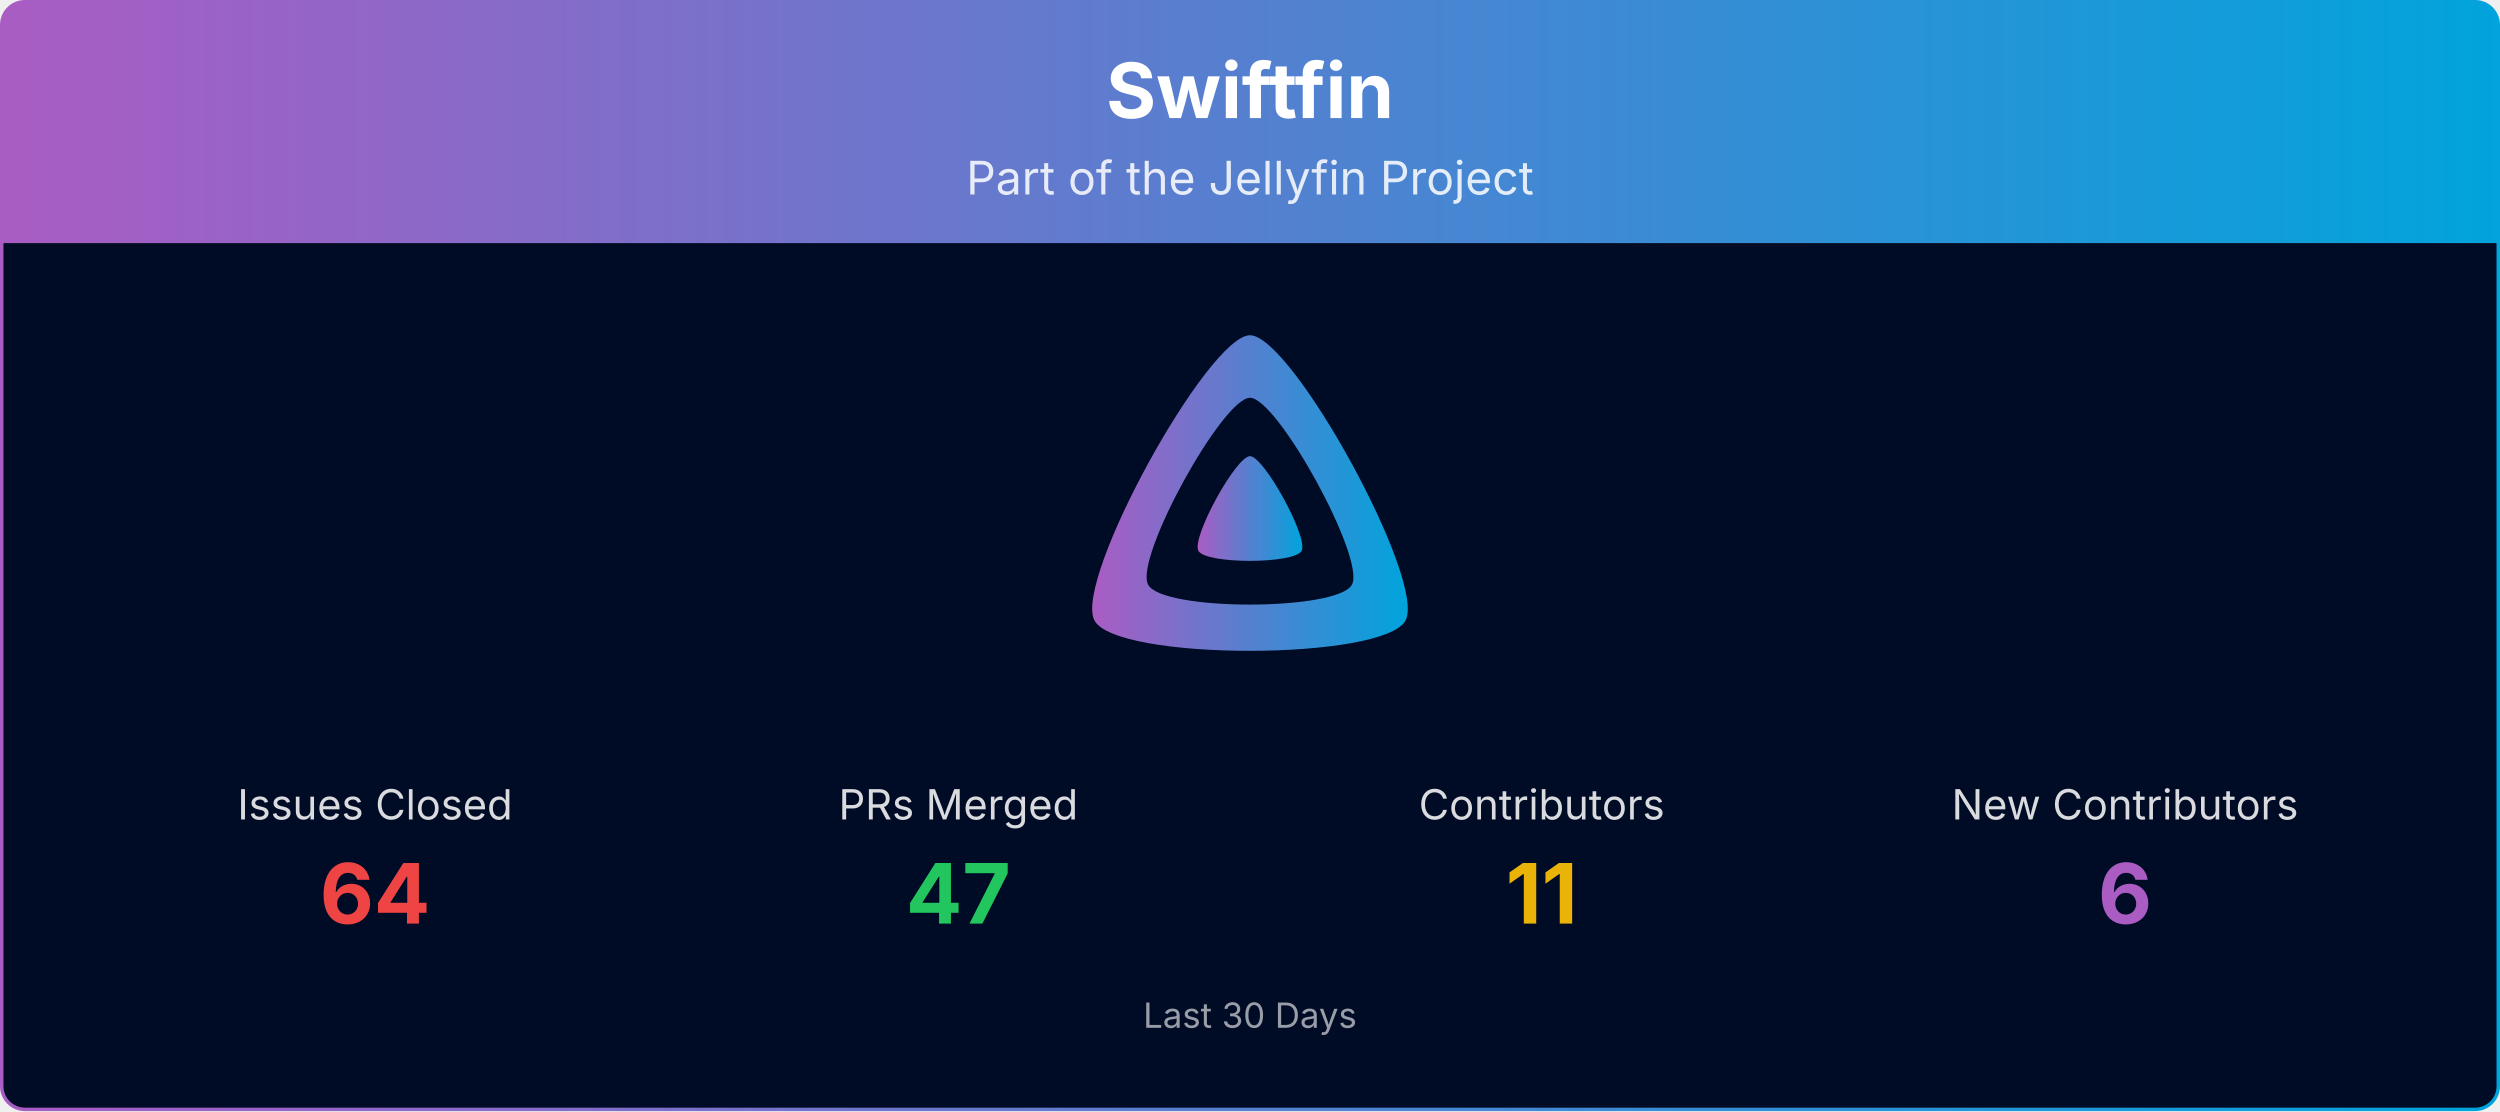
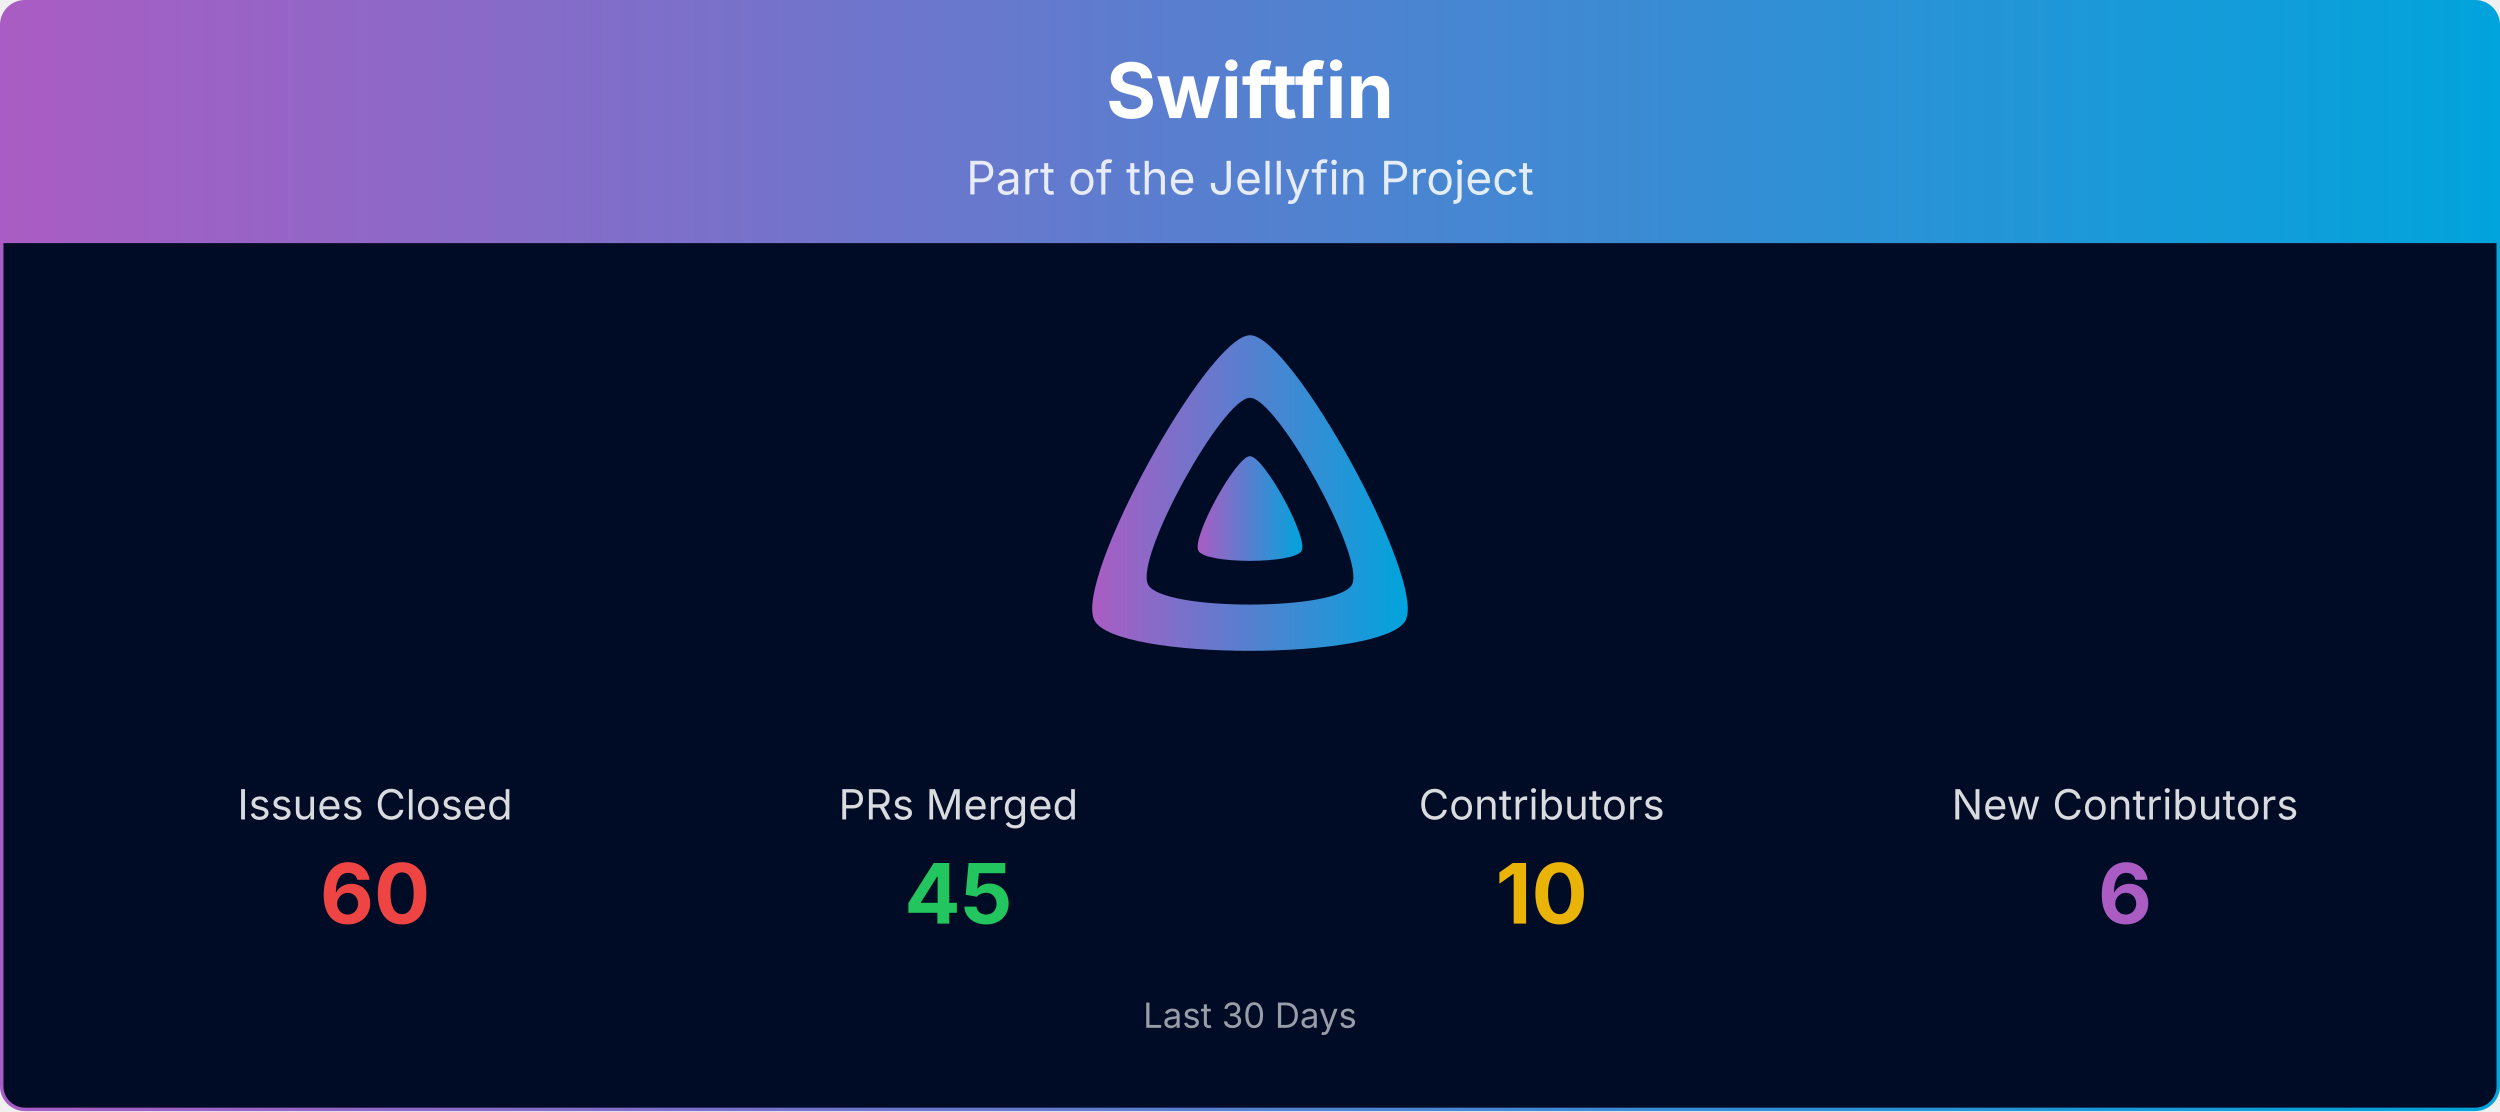
<svg xmlns="http://www.w3.org/2000/svg" viewBox="0 0 1080 480" width="100%" role="img" aria-label="Swiftfin">
  <defs>
    <linearGradient id="banner-swiftfin-grad" x1="0" y1="0" x2="1" y2="0">
      <stop offset="0%" stop-color="#AA5CC3" />
      <stop offset="100%" stop-color="#00A4DC" />
    </linearGradient>
    <clipPath id="banner-swiftfin-grad-clip">
      <rect x="0.75" y="0.75" width="1078.5" height="478.5" rx="10" ry="10" />
    </clipPath>
  </defs>
  <g clip-path="url(#banner-swiftfin-grad-clip)">
    <path d="M0.75,10.75 A10.0,10.0 0 0 1 10.75,0.75 L1069.25,0.75 A10.0,10.0 0 0 1 1079.25,10.75 L1079.25,105.00 L0.75,105.00 Z" fill="url(#banner-swiftfin-grad)" />
    <text x="540.0" y="51" text-anchor="middle" font-size="33" font-weight="700" font-family="Plus Jakarta Sans, system-ui, -apple-system, Segoe UI, sans-serif" fill="#ffffff">Swiftfin</text>
    <text x="540.0" y="84" text-anchor="middle" font-size="20" font-family="Plus Jakarta Sans, system-ui, -apple-system, Segoe UI, sans-serif" fill="#ffffff" opacity="0.85">Part of the Jellyfin Project</text>
    <rect x="0.75" y="105" width="1078.5" height="374.25" fill="#000b25" />
    <g transform="translate(465.00,138.00) scale(0.29297)">
      <path fill="url(#banner-swiftfin-grad)" fill-rule="evenodd" d="M256,23.3c-61.6,0-259.8,359.4-229.6,420.1s429.3,60,459.2,0S317.6,23.3,256,23.3zM406.5,390.8c-19.6,39.3-281.1,39.8-300.9,0s110.1-275.3,150.4-275.3S426.1,351.4,406.5,390.8z" />
      <path fill="url(#banner-swiftfin-grad)" d="M256,201.6c-20.4,0-86.2,119.3-76.2,139.4s142.5,19.9,152.4,0S276.5,201.6,256,201.6z" />
    </g>
    <text x="162.0" y="354.0" text-anchor="middle" font-size="18" font-family="Plus Jakarta Sans, system-ui, -apple-system, Segoe UI, sans-serif" fill="#ffffff" opacity="0.85">Issues Closed</text>
-     <text x="162.0" y="399.0" text-anchor="middle" font-size="36" font-weight="700" font-family="Plus Jakarta Sans, system-ui, -apple-system, Segoe UI, sans-serif" fill="#ef4444">64</text>
+     <text x="162.0" y="399.0" text-anchor="middle" font-size="36" font-weight="700" font-family="Plus Jakarta Sans, system-ui, -apple-system, Segoe UI, sans-serif" fill="#ef4444">60</text>
    <text x="414.0" y="354.0" text-anchor="middle" font-size="18" font-family="Plus Jakarta Sans, system-ui, -apple-system, Segoe UI, sans-serif" fill="#ffffff" opacity="0.85">PRs Merged</text>
-     <text x="414.0" y="399.0" text-anchor="middle" font-size="36" font-weight="700" font-family="Plus Jakarta Sans, system-ui, -apple-system, Segoe UI, sans-serif" fill="#22c55e">47</text>
+     <text x="414.0" y="399.0" text-anchor="middle" font-size="36" font-weight="700" font-family="Plus Jakarta Sans, system-ui, -apple-system, Segoe UI, sans-serif" fill="#22c55e">45</text>
    <text x="666.0" y="354.0" text-anchor="middle" font-size="18" font-family="Plus Jakarta Sans, system-ui, -apple-system, Segoe UI, sans-serif" fill="#ffffff" opacity="0.85">Contributors</text>
-     <text x="666.0" y="399.0" text-anchor="middle" font-size="36" font-weight="700" font-family="Plus Jakarta Sans, system-ui, -apple-system, Segoe UI, sans-serif" fill="#eab308">11</text>
+     <text x="666.0" y="399.0" text-anchor="middle" font-size="36" font-weight="700" font-family="Plus Jakarta Sans, system-ui, -apple-system, Segoe UI, sans-serif" fill="#eab308">10</text>
    <text x="918.0" y="354.0" text-anchor="middle" font-size="18" font-family="Plus Jakarta Sans, system-ui, -apple-system, Segoe UI, sans-serif" fill="#ffffff" opacity="0.85">New Contributors</text>
    <text x="918.0" y="399.0" text-anchor="middle" font-size="36" font-weight="700" font-family="Plus Jakarta Sans, system-ui, -apple-system, Segoe UI, sans-serif" fill="#AA5CC3">6</text>
    <text x="540.0" y="444.0" text-anchor="middle" font-size="15" font-family="Plus Jakarta Sans, system-ui, -apple-system, Segoe UI, sans-serif" fill="#ffffff" opacity="0.6">Last 30 Days</text>
  </g>
  <rect x="0.75" y="0.75" width="1078.5" height="478.5" rx="10" ry="10" fill="none" stroke="url(#banner-swiftfin-grad)" stroke-width="1.5" />
</svg>
